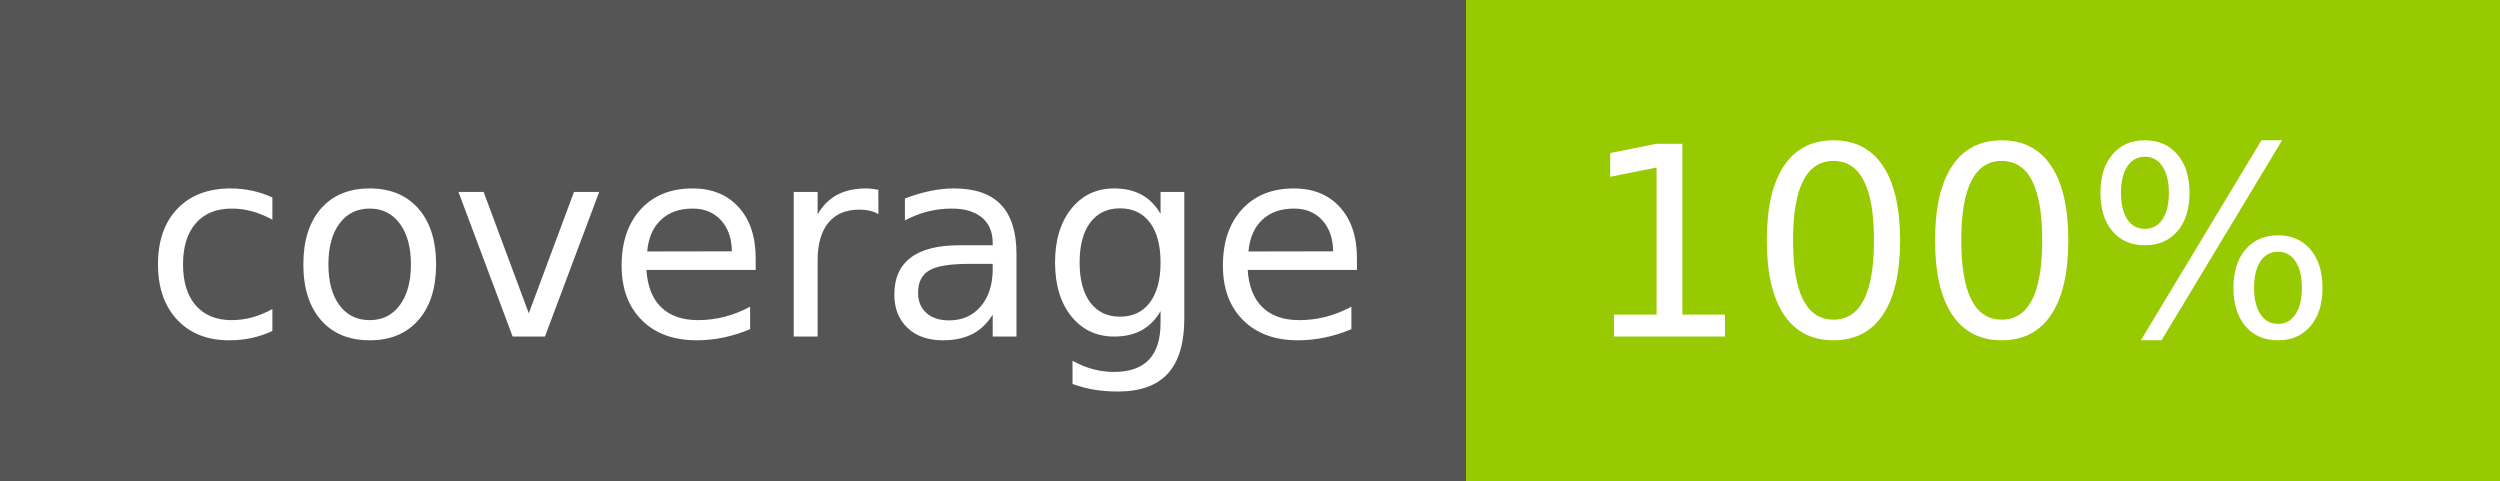
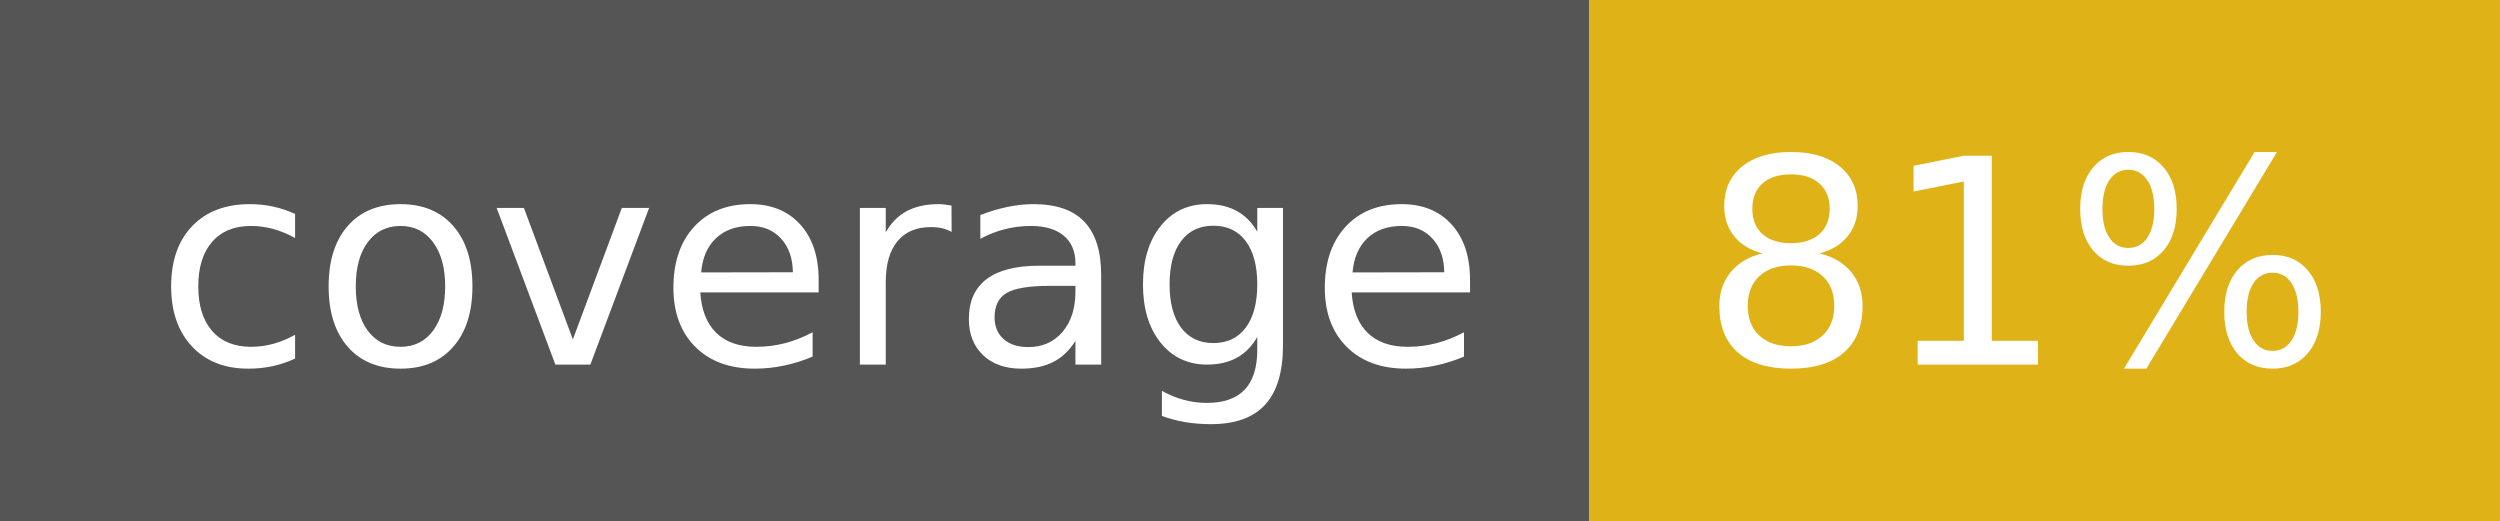
- <svg xmlns="http://www.w3.org/2000/svg" width="104" height="20" role="img" aria-label="coverage: 100%">
+ <svg xmlns="http://www.w3.org/2000/svg" width="96" height="20" role="img" aria-label="coverage: 81%">
  <g shape-rendering="crispEdges">
    <rect width="61" height="20" fill="#555" />
-     <rect x="61" width="43" height="20" fill="#97ca00" />
+     <rect x="61" width="35" height="20" fill="#dfb317" />
  </g>
  <g fill="#fff" text-anchor="middle" font-family="Verdana,Geneva,DejaVu Sans,sans-serif" text-rendering="geometricPrecision" font-size="110">
    <text x="315" y="140" transform="scale(.1)" fill="#fff" textLength="510">coverage</text>
-     <text x="815" y="140" transform="scale(.1)" fill="#fff" textLength="330">100%</text>
+     <text x="775" y="140" transform="scale(.1)" fill="#fff" textLength="250">81%</text>
  </g>
</svg>
